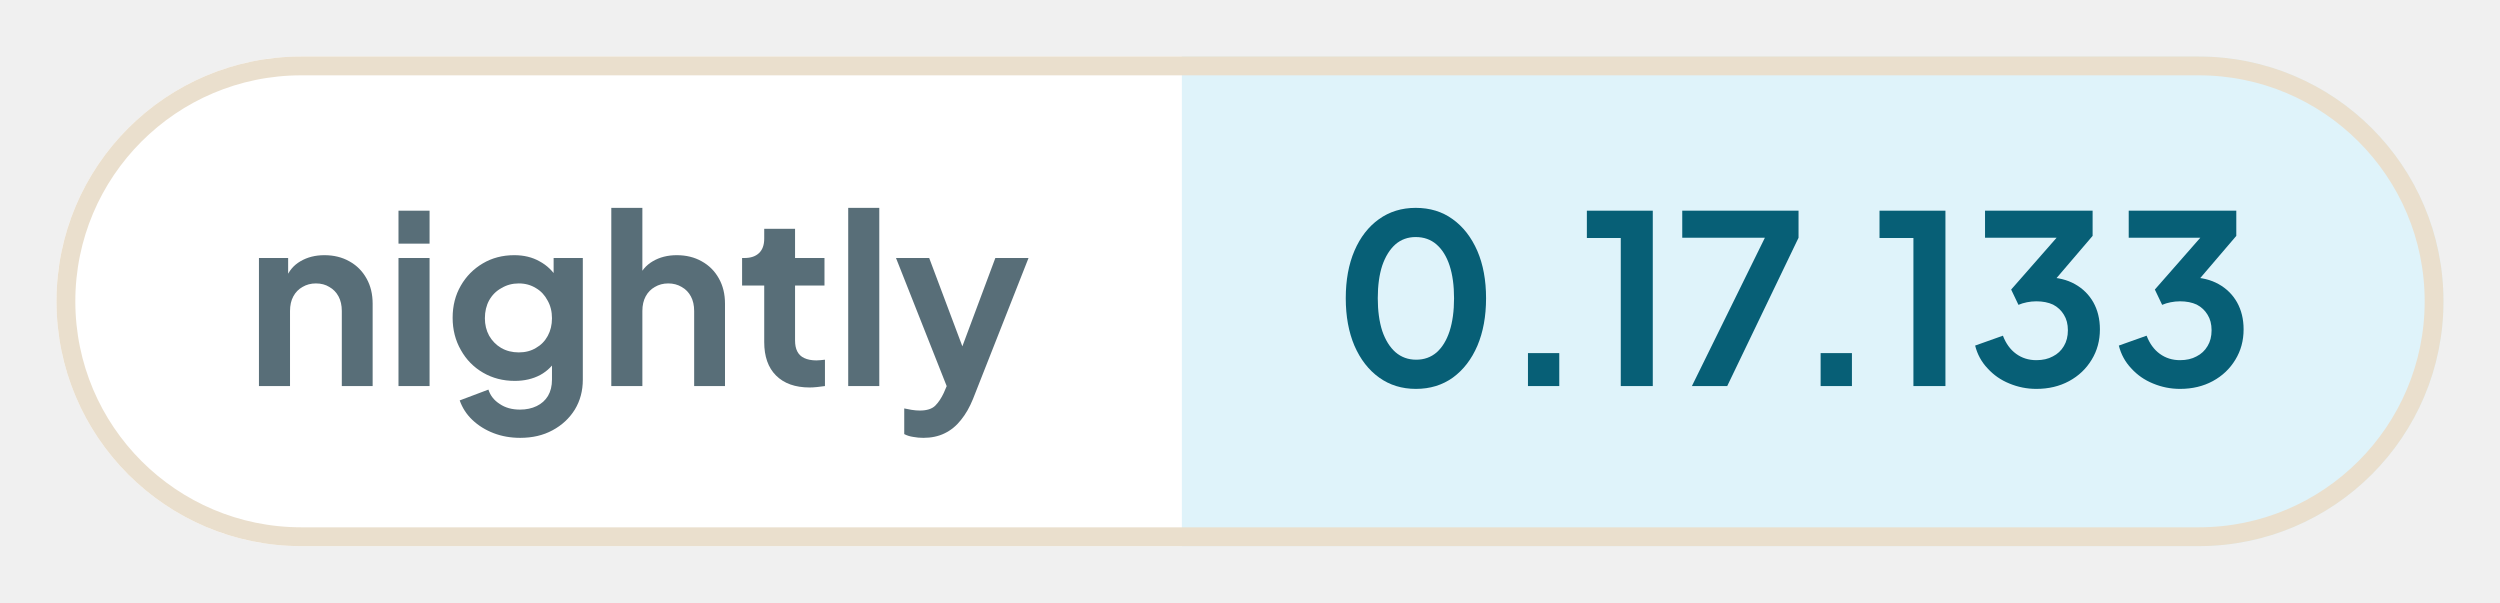
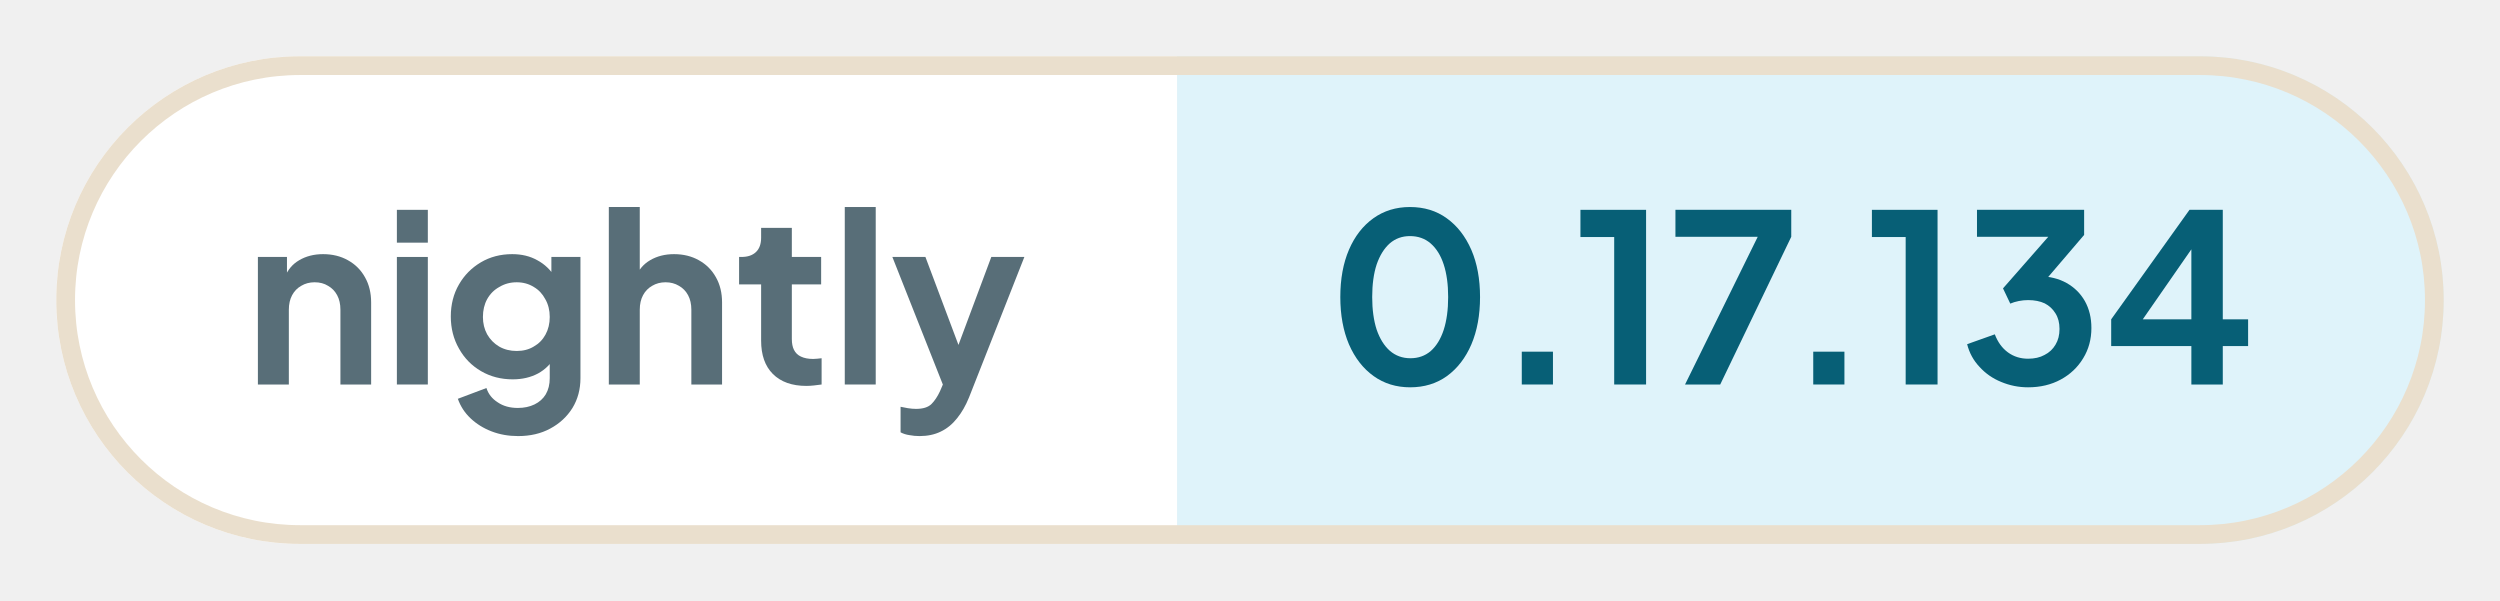
- <svg xmlns="http://www.w3.org/2000/svg" width="132.75" height="32" viewBox="0 0 132.75 32" role="img" aria-label="nightly: 0.17.133">
+ <svg xmlns="http://www.w3.org/2000/svg" width="133.29" height="32" viewBox="0 0 133.29 32" role="img" aria-label="nightly: 0.17.134">
  <defs>
    <clipPath id="pill">
-       <rect x="3" y="3" width="126.75" height="26" rx="13" />
+       <rect x="3" y="3" width="127.29" height="26" rx="13" />
    </clipPath>
  </defs>
  <g clip-path="url(#pill)">
    <rect x="3" y="3" width="59.76" height="26" fill="#ffffff" />
-     <rect x="62.76" y="3" width="66.99" height="26" fill="#dff3fa" />
+     <rect x="62.76" y="3" width="67.53" height="26" fill="#dff3fa" />
  </g>
-   <rect x="3.5" y="3.5" width="125.75" height="25" rx="12.5" fill="none" stroke="#eadfcd" />
+   <rect x="3.5" y="3.5" width="126.29" height="25" rx="12.5" fill="none" stroke="#eadfcd" />
  <g fill="#586e78">
    <path transform="translate(13 20.5) scale(0.0125)" d="M60 0V-544H184V-436L174 -456Q193 -505 236 -530Q280 -556 338 -556Q398 -556 444 -530Q491 -504 517 -457Q543 -411 543 -350V0H412V-319Q412 -355 398 -381Q384 -407 359 -421Q335 -436 302 -436Q270 -436 245 -421Q220 -407 206 -381Q192 -355 192 -319V0Z" />
    <path transform="translate(20.41 20.5) scale(0.0125)" d="M60 0V-544H192V0ZM60 -605V-745H192V-605Z" />
    <path transform="translate(23.56 20.5) scale(0.0125)" d="M325 220Q264 220 212 200Q160 180 122 144Q85 109 68 61L190 15Q202 53 238 76Q273 100 324 100Q364 100 395 85Q426 70 443 42Q460 13 460 -27V-150L484 -121Q456 -72 410 -47Q363 -22 302 -22Q227 -22 167 -57Q107 -92 73 -153Q38 -214 38 -290Q38 -367 73 -427Q107 -486 166 -521Q225 -556 300 -556Q361 -556 407 -530Q454 -505 484 -456L467 -424V-544H591V-27Q591 44 557 100Q522 156 462 188Q403 220 325 220ZM319 -143Q361 -143 392 -162Q424 -180 442 -213Q460 -246 460 -288Q460 -331 441 -364Q423 -398 392 -416Q360 -436 319 -436Q278 -436 245 -416Q212 -398 193 -364Q175 -331 175 -288Q175 -247 193 -214Q212 -181 244 -162Q277 -143 319 -143Z" />
    <path transform="translate(31.71 20.5) scale(0.0125)" d="M60 0V-757H192V-436L174 -456Q193 -505 236 -530Q280 -556 338 -556Q398 -556 444 -530Q491 -504 517 -457Q543 -411 543 -350V0H412V-319Q412 -355 398 -381Q384 -407 359 -421Q334 -436 302 -436Q270 -436 245 -421Q220 -407 206 -381Q192 -355 192 -319V0Z" />
    <path transform="translate(39.13 20.5) scale(0.0125)" d="M309 6Q217 6 166 -45Q116 -95 116 -187V-427H22V-544H32Q72 -544 94 -565Q116 -586 116 -626V-668H247V-544H372V-427H247V-194Q247 -166 256 -148Q266 -128 286 -119Q307 -109 338 -109Q346 -109 355 -110Q365 -111 374 -112V0Q360 2 342 4Q324 6 309 6Z" />
    <path transform="translate(44.29 20.5) scale(0.0125)" d="M60 0V-757H192V0Z" />
    <path transform="translate(47.44 20.5) scale(0.0125)" d="M127 220Q105 220 84 216Q63 213 46 204V95Q59 98 77 101Q96 104 112 104Q157 104 178 83Q198 63 214 29L250 -55L248 55L11 -544H152L318 -102H268L433 -544H574L338 55Q317 107 287 144Q257 182 217 201Q178 220 127 220Z" />
  </g>
  <g fill="#075f76">
    <path transform="translate(70.76 20.5) scale(0.0125)" d="M354 12Q265 12 198 -36Q131 -84 93 -171Q56 -258 56 -373Q56 -489 93 -575Q130 -661 197 -709Q264 -757 353 -757Q444 -757 510 -709Q577 -661 615 -574Q652 -488 652 -373Q652 -258 615 -171Q578 -85 511 -36Q444 12 354 12ZM355 -112Q406 -112 442 -143Q478 -175 497 -233Q516 -292 516 -373Q516 -454 497 -512Q478 -570 441 -602Q405 -633 353 -633Q303 -633 267 -602Q231 -570 211 -512Q192 -454 192 -373Q192 -293 211 -234Q231 -176 267 -144Q304 -112 355 -112Z" />
    <path transform="translate(79.61 20.5) scale(0.0125)" d="M122 0V-140H255V0Z" />
    <path transform="translate(83.9 20.5) scale(0.0125)" d="M173 0V-629H29V-745H309V0Z" />
    <path transform="translate(88.94 20.5) scale(0.0125)" d="M72 0 382 -630H31V-745H525V-630L222 0Z" />
    <path transform="translate(95.15 20.5) scale(0.0125)" d="M122 0V-140H255V0Z" />
    <path transform="translate(99.44 20.5) scale(0.0125)" d="M173 0V-629H29V-745H309V0Z" />
    <path transform="translate(104.48 20.5) scale(0.0125)" d="M292 12Q232 12 177 -11Q123 -33 85 -75Q46 -116 32 -172L150 -214Q169 -164 206 -137Q243 -110 292 -110Q333 -110 362 -126Q392 -141 409 -170Q426 -198 426 -237Q426 -276 409 -303Q392 -331 363 -346Q333 -360 292 -360Q272 -360 252 -356Q232 -352 216 -345L185 -410L378 -630H74V-745H531V-638L337 -411L338 -462Q406 -461 456 -433Q506 -405 534 -356Q562 -306 562 -241Q562 -169 527 -112Q492 -54 431 -21Q370 12 292 12Z" />
-     <path transform="translate(112.11 20.5) scale(0.0125)" d="M292 12Q232 12 177 -11Q123 -33 85 -75Q46 -116 32 -172L150 -214Q169 -164 206 -137Q243 -110 292 -110Q333 -110 362 -126Q392 -141 409 -170Q426 -198 426 -237Q426 -276 409 -303Q392 -331 363 -346Q333 -360 292 -360Q272 -360 252 -356Q232 -352 216 -345L185 -410L378 -630H74V-745H531V-638L337 -411L338 -462Q406 -461 456 -433Q506 -405 534 -356Q562 -306 562 -241Q562 -169 527 -112Q492 -54 431 -21Q370 12 292 12Z" />
+     <path transform="translate(112.11 20.5) scale(0.0125)" d="M378 0V-164H36V-278L370 -745H512V-278H620V-164H512V0ZM136 -228 112 -278H378V-638L413 -627Z" />
  </g>
</svg>
